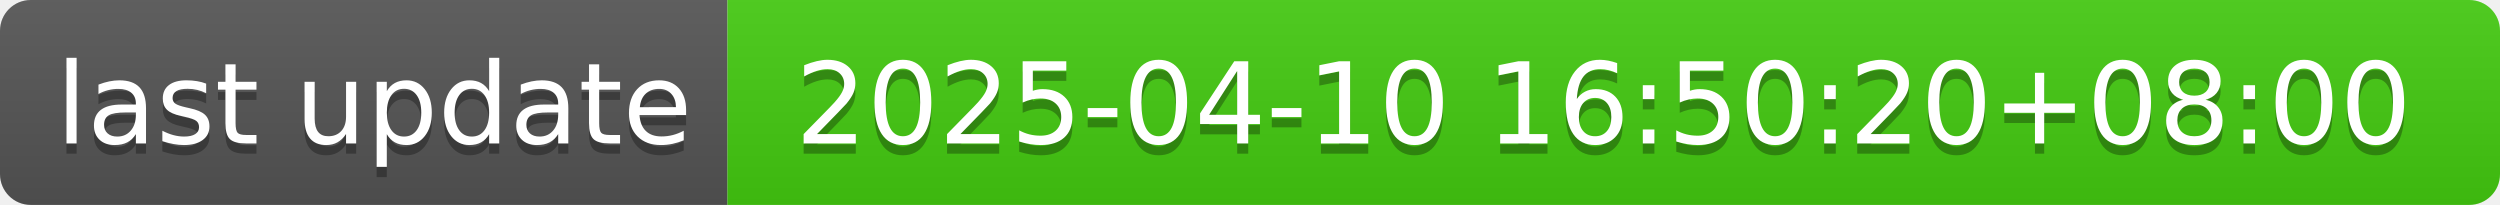
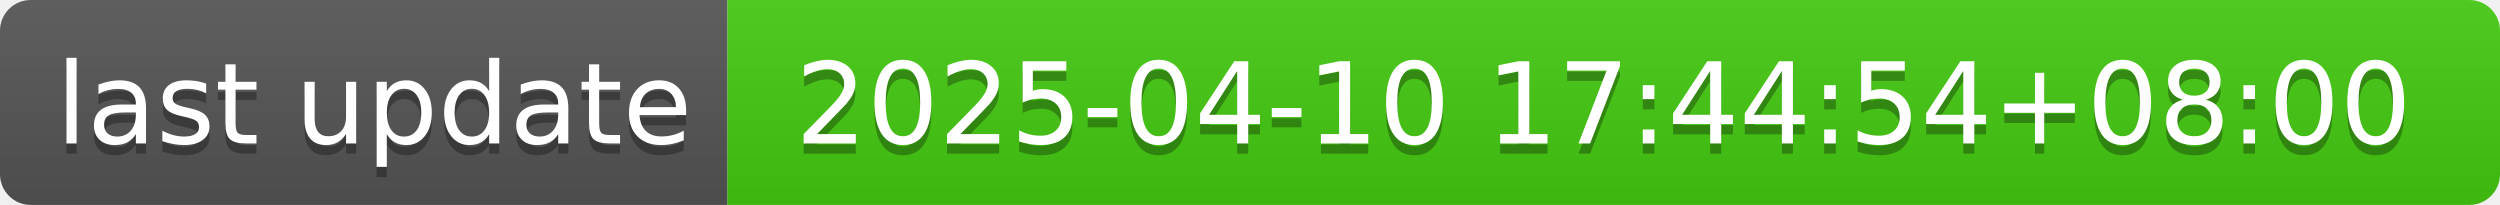
- <svg xmlns="http://www.w3.org/2000/svg" width="244" height="20" role="img" aria-label="last update: 2025-04-10 16:50:20+08:00">
+ <svg xmlns="http://www.w3.org/2000/svg" width="244" height="20" role="img" aria-label="last update: 2025-04-10 17:44:54+08:00">
  <linearGradient id="s" x2="0" y2="100%">
    <stop offset="0" stop-color="#bbb" stop-opacity=".1" />
    <stop offset="1" stop-opacity=".1" />
  </linearGradient>
  <clipPath id="r">
    <rect width="244" height="20" rx="3" fill="#fff" />
  </clipPath>
  <g clip-path="url(#r)">
    <rect width="71" height="20" fill="#555" />
    <rect x="71" width="173" height="20" fill="#4c1" />
    <rect width="244" height="20" fill="url(#s)" />
  </g>
  <g fill="#fff" text-anchor="middle" font-family="Verdana,Geneva,DejaVu Sans,sans-serif" text-rendering="geometricPrecision" font-size="110">
    <text aria-hidden="true" x="365" y="150" fill="#010101" fill-opacity=".3" transform="scale(.1)" textLength="610">last update</text>
    <text x="365" y="140" transform="scale(.1)" fill="#fff" textLength="610">last update</text>
-     <text aria-hidden="true" x="1565" y="150" fill="#010101" fill-opacity=".3" transform="scale(.1)" textLength="1630">2025-04-10 16:50:20+08:00</text>
-     <text x="1565" y="140" transform="scale(.1)" fill="#fff" textLength="1630">2025-04-10 16:50:20+08:00</text>
+     <text aria-hidden="true" x="1565" y="150" fill="#010101" fill-opacity=".3" transform="scale(.1)" textLength="1630">2025-04-10 17:44:54+08:00</text>
+     <text x="1565" y="140" transform="scale(.1)" fill="#fff" textLength="1630">2025-04-10 17:44:54+08:00</text>
  </g>
</svg>
